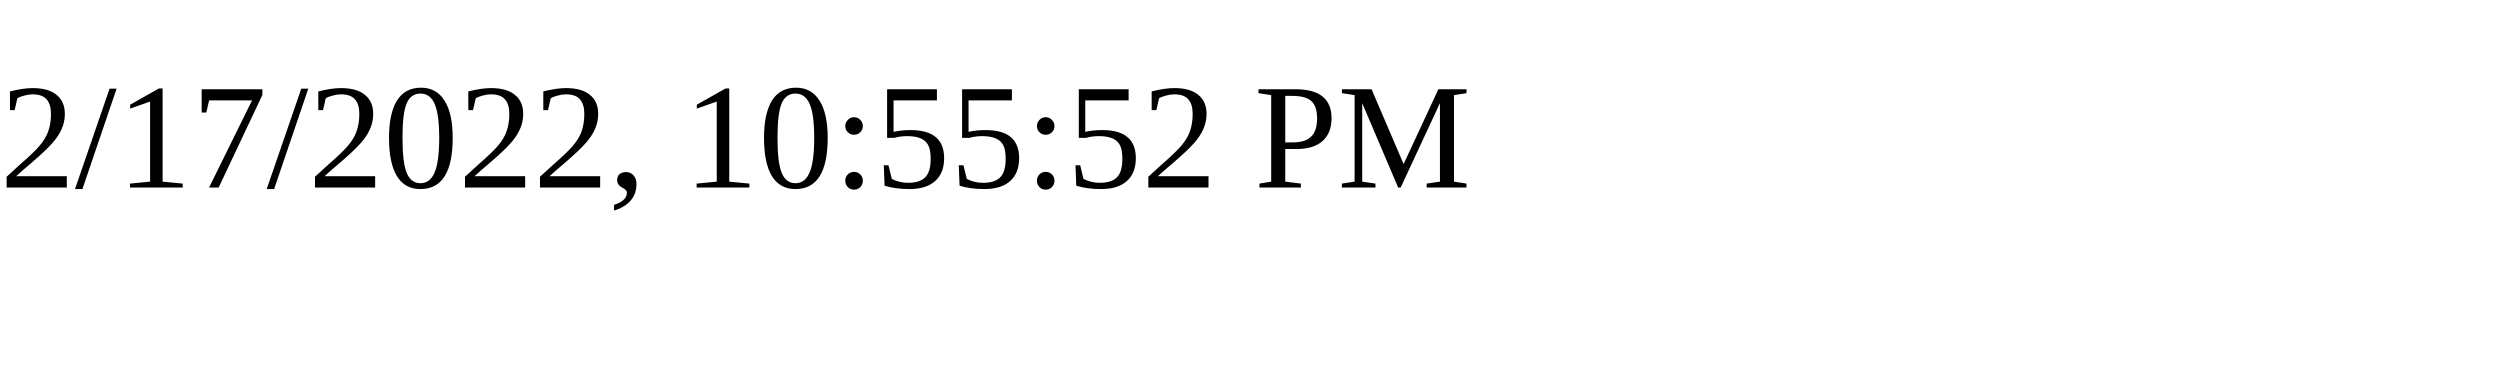
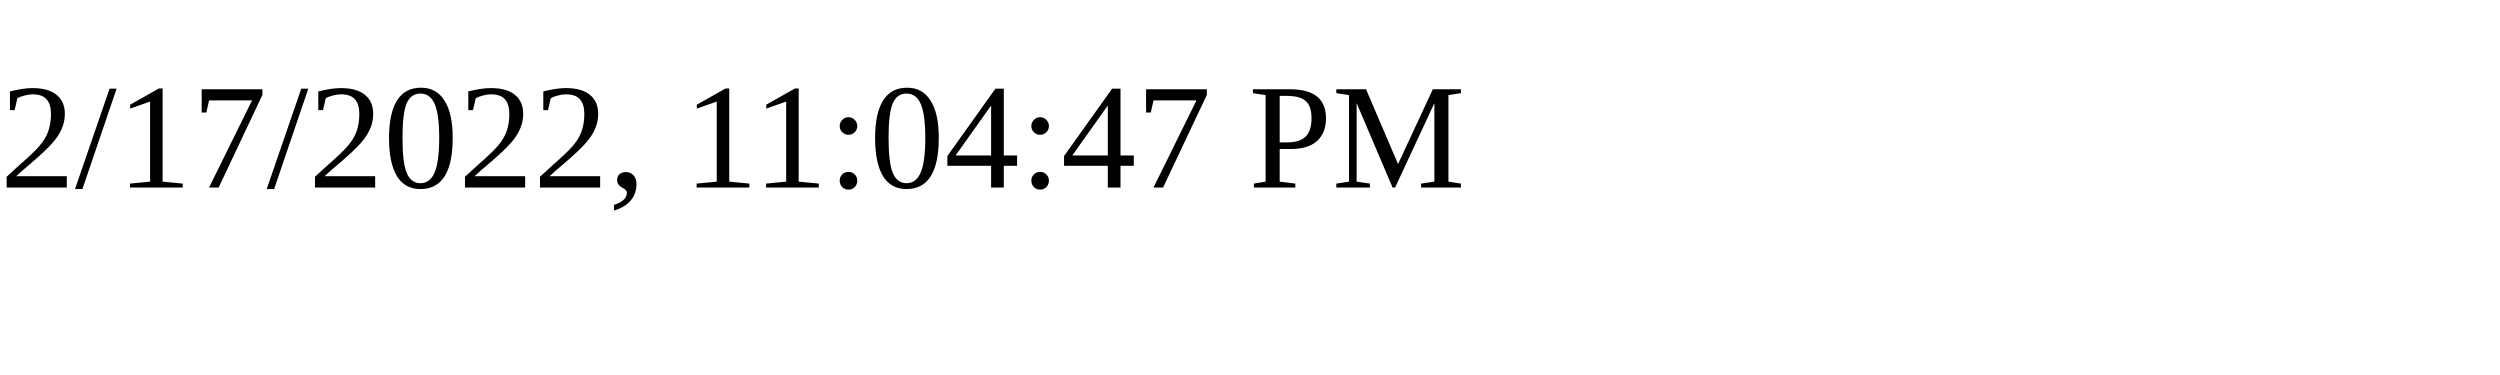
<svg xmlns="http://www.w3.org/2000/svg" height="30" width="200">
-   <text x="0" y="15">2/17/2022, 10:55:52 PM</text>
+   <text x="0" y="15">2/17/2022, 11:04:47 PM</text>
</svg>
